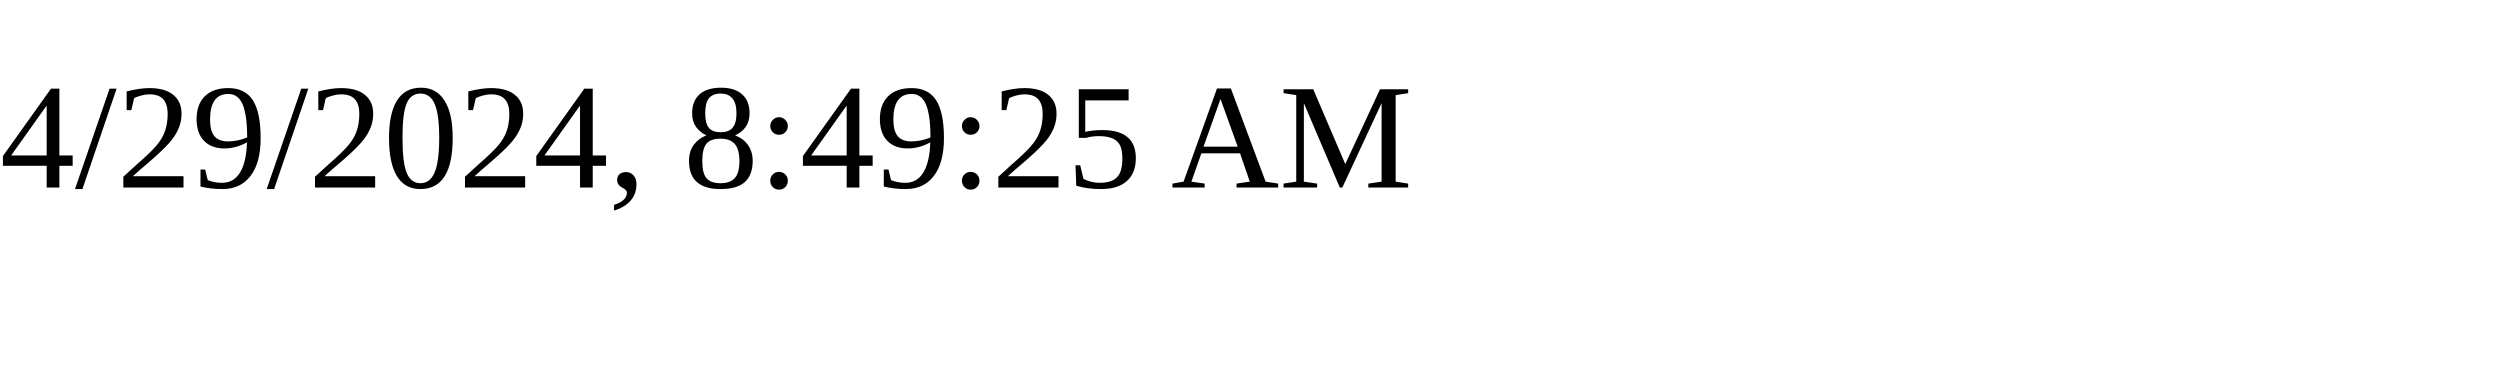
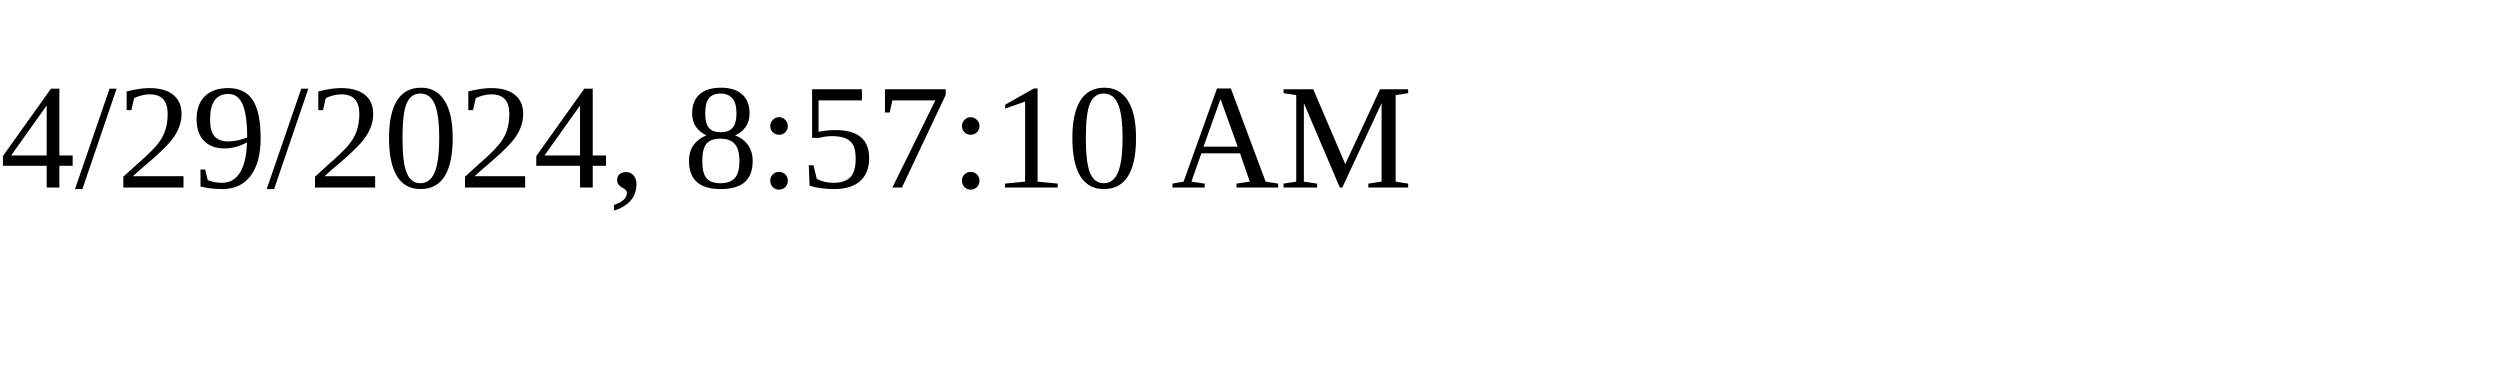
<svg xmlns="http://www.w3.org/2000/svg" height="30" width="200">
-   <text x="0" y="15">4/29/2024, 8:49:25 AM</text>
+   <text x="0" y="15">4/29/2024, 8:57:10 AM</text>
</svg>
